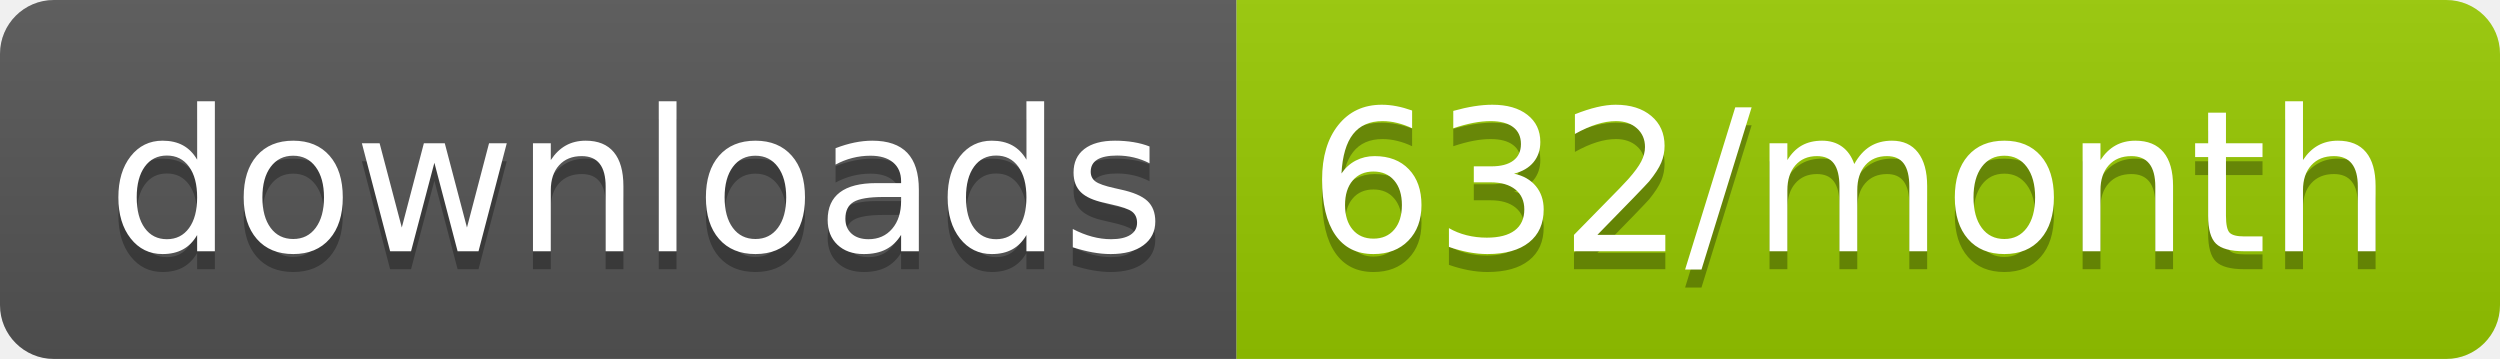
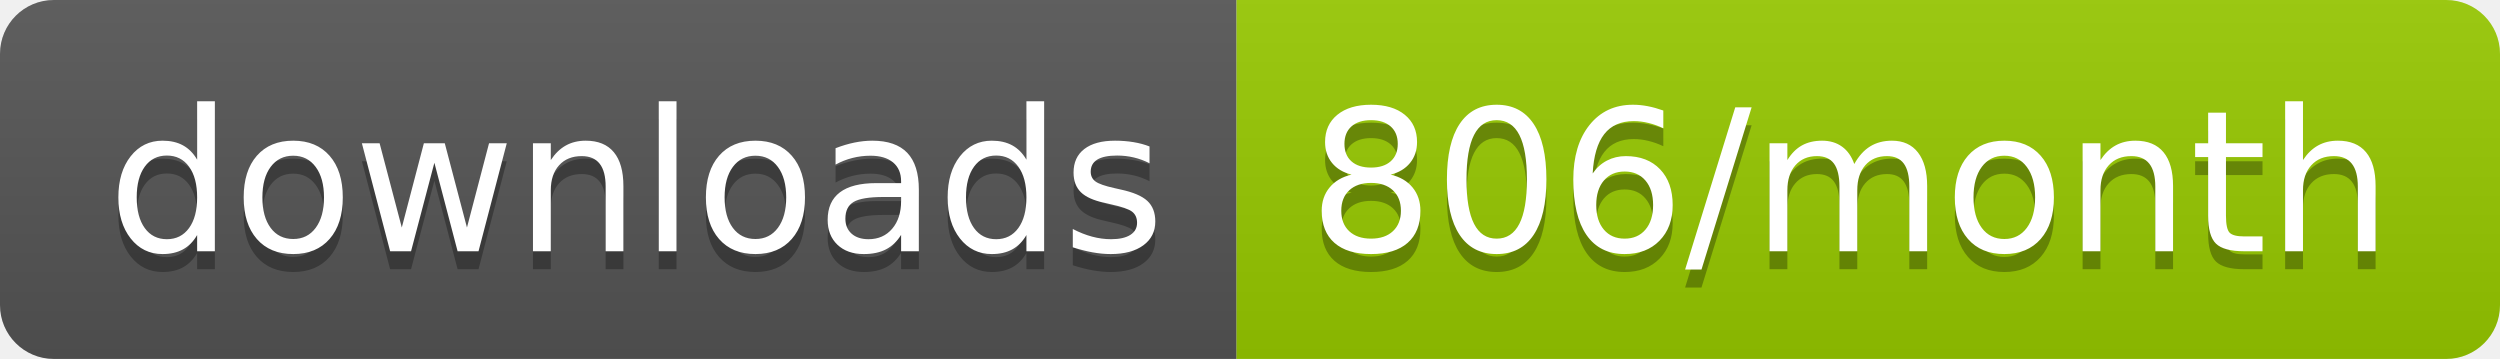
<svg xmlns="http://www.w3.org/2000/svg" width="139.3" height="20">
  <linearGradient id="smooth" x2="0" y2="100%">
    <stop offset="0" stop-color="#bbb" stop-opacity=".1" />
    <stop offset="1" stop-opacity=".1" />
  </linearGradient>
  <clipPath id="round">
    <rect width="139.3" height="20" rx="3" fill="#fff" />
  </clipPath>
  <g clip-path="url(#round)">
    <rect width="68.9" height="20" fill="#555" />
    <rect x="68.9" width="70.4" height="20" fill="#97CA00" />
    <rect width="139.3" height="20" fill="url(#smooth)" />
  </g>
  <g fill="#fff" text-anchor="middle" font-family="DejaVu Sans,Verdana,Geneva,sans-serif" font-size="110">
    <text x="354.5" y="150" fill="#010101" fill-opacity=".3" transform="scale(0.1)" textLength="589.0" lengthAdjust="spacing">downloads</text>
    <text x="354.5" y="140" transform="scale(0.1)" textLength="589.0" lengthAdjust="spacing">downloads</text>
-     <text x="1031.0" y="150" fill="#010101" fill-opacity=".3" transform="scale(0.1)" textLength="604.0" lengthAdjust="spacing">632/month</text>
-     <text x="1031.0" y="140" transform="scale(0.1)" textLength="604.0" lengthAdjust="spacing">632/month</text>
+     <text x="1031.0" y="150" fill="#010101" fill-opacity=".3" transform="scale(0.1)" textLength="604.0" lengthAdjust="spacing">806/month</text>
+     <text x="1031.0" y="140" transform="scale(0.1)" textLength="604.0" lengthAdjust="spacing">806/month</text>
  </g>
</svg>
